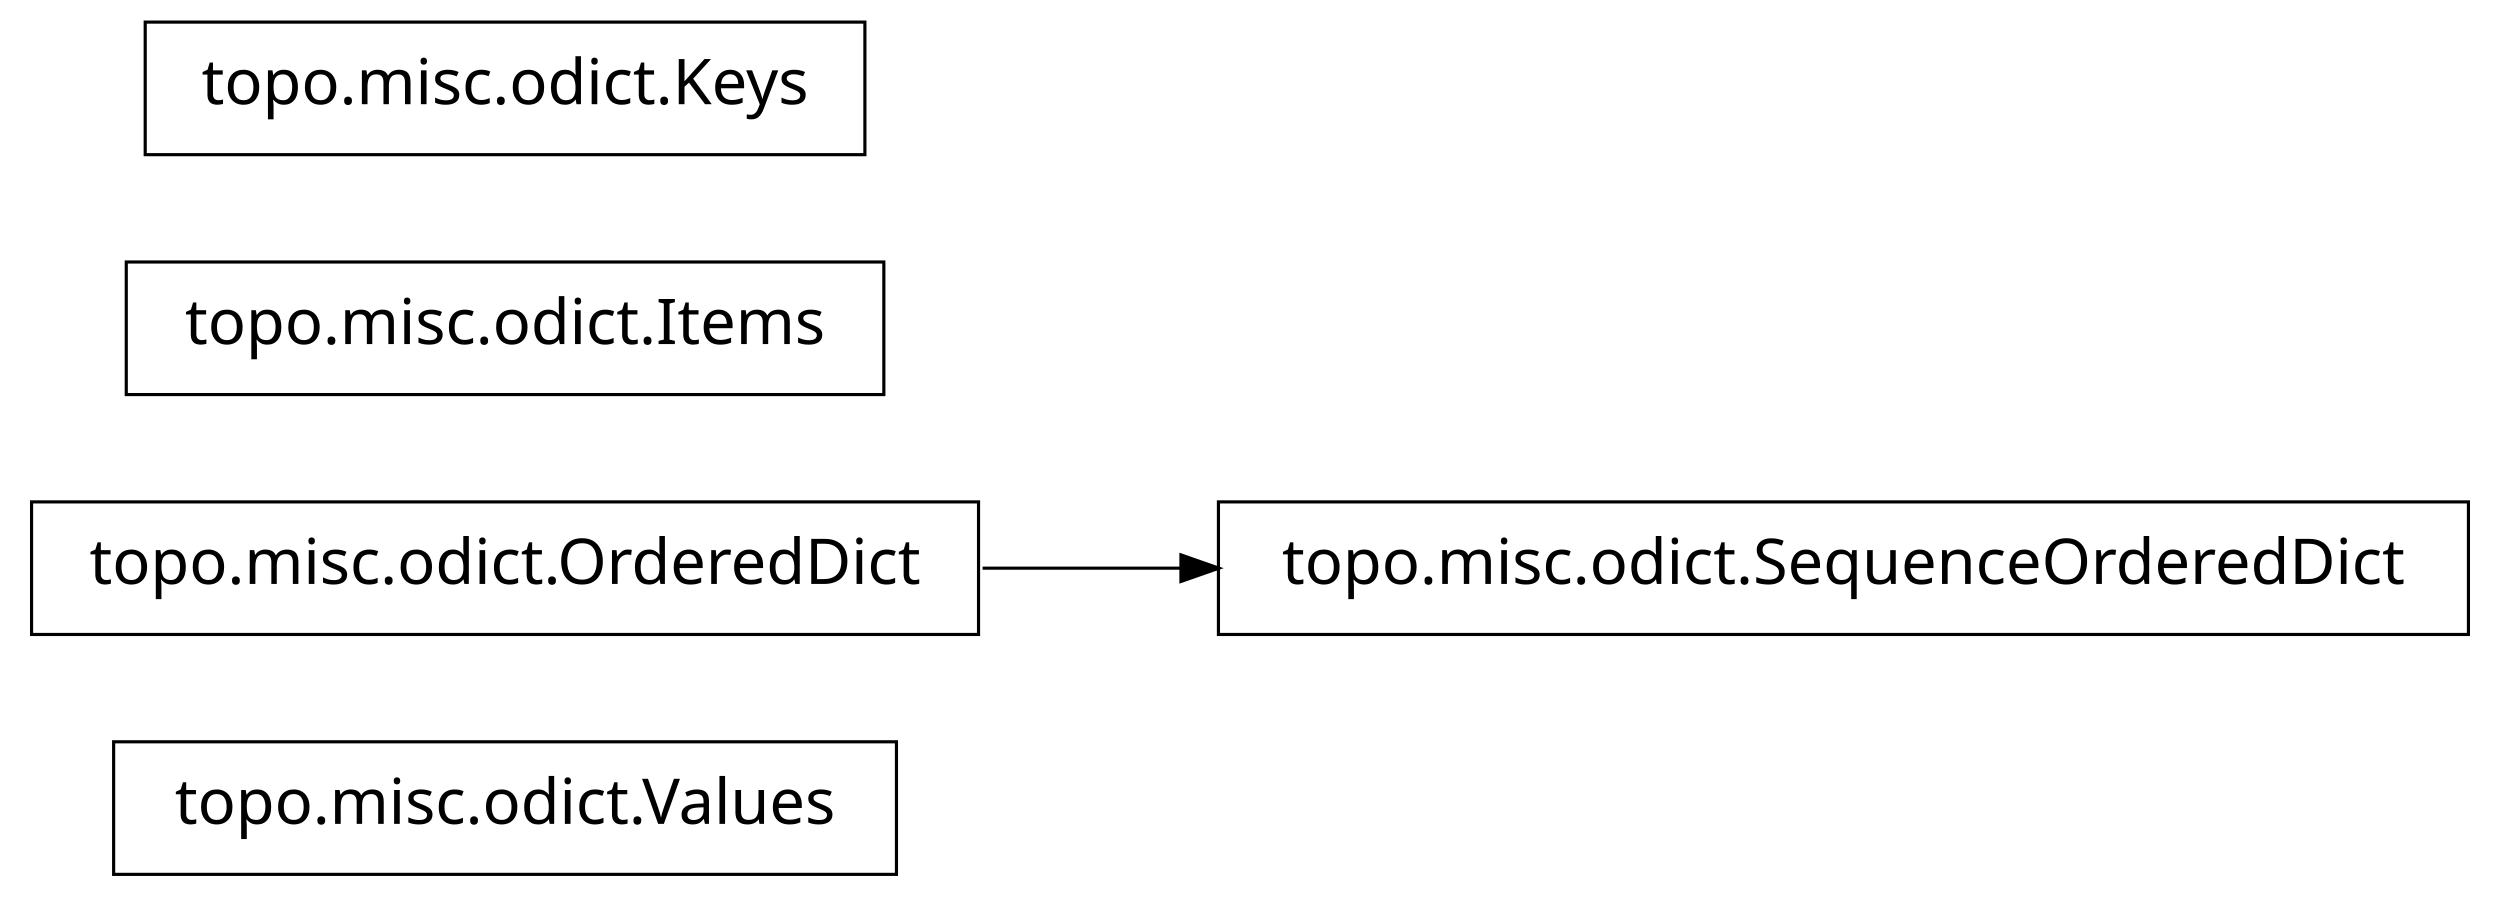
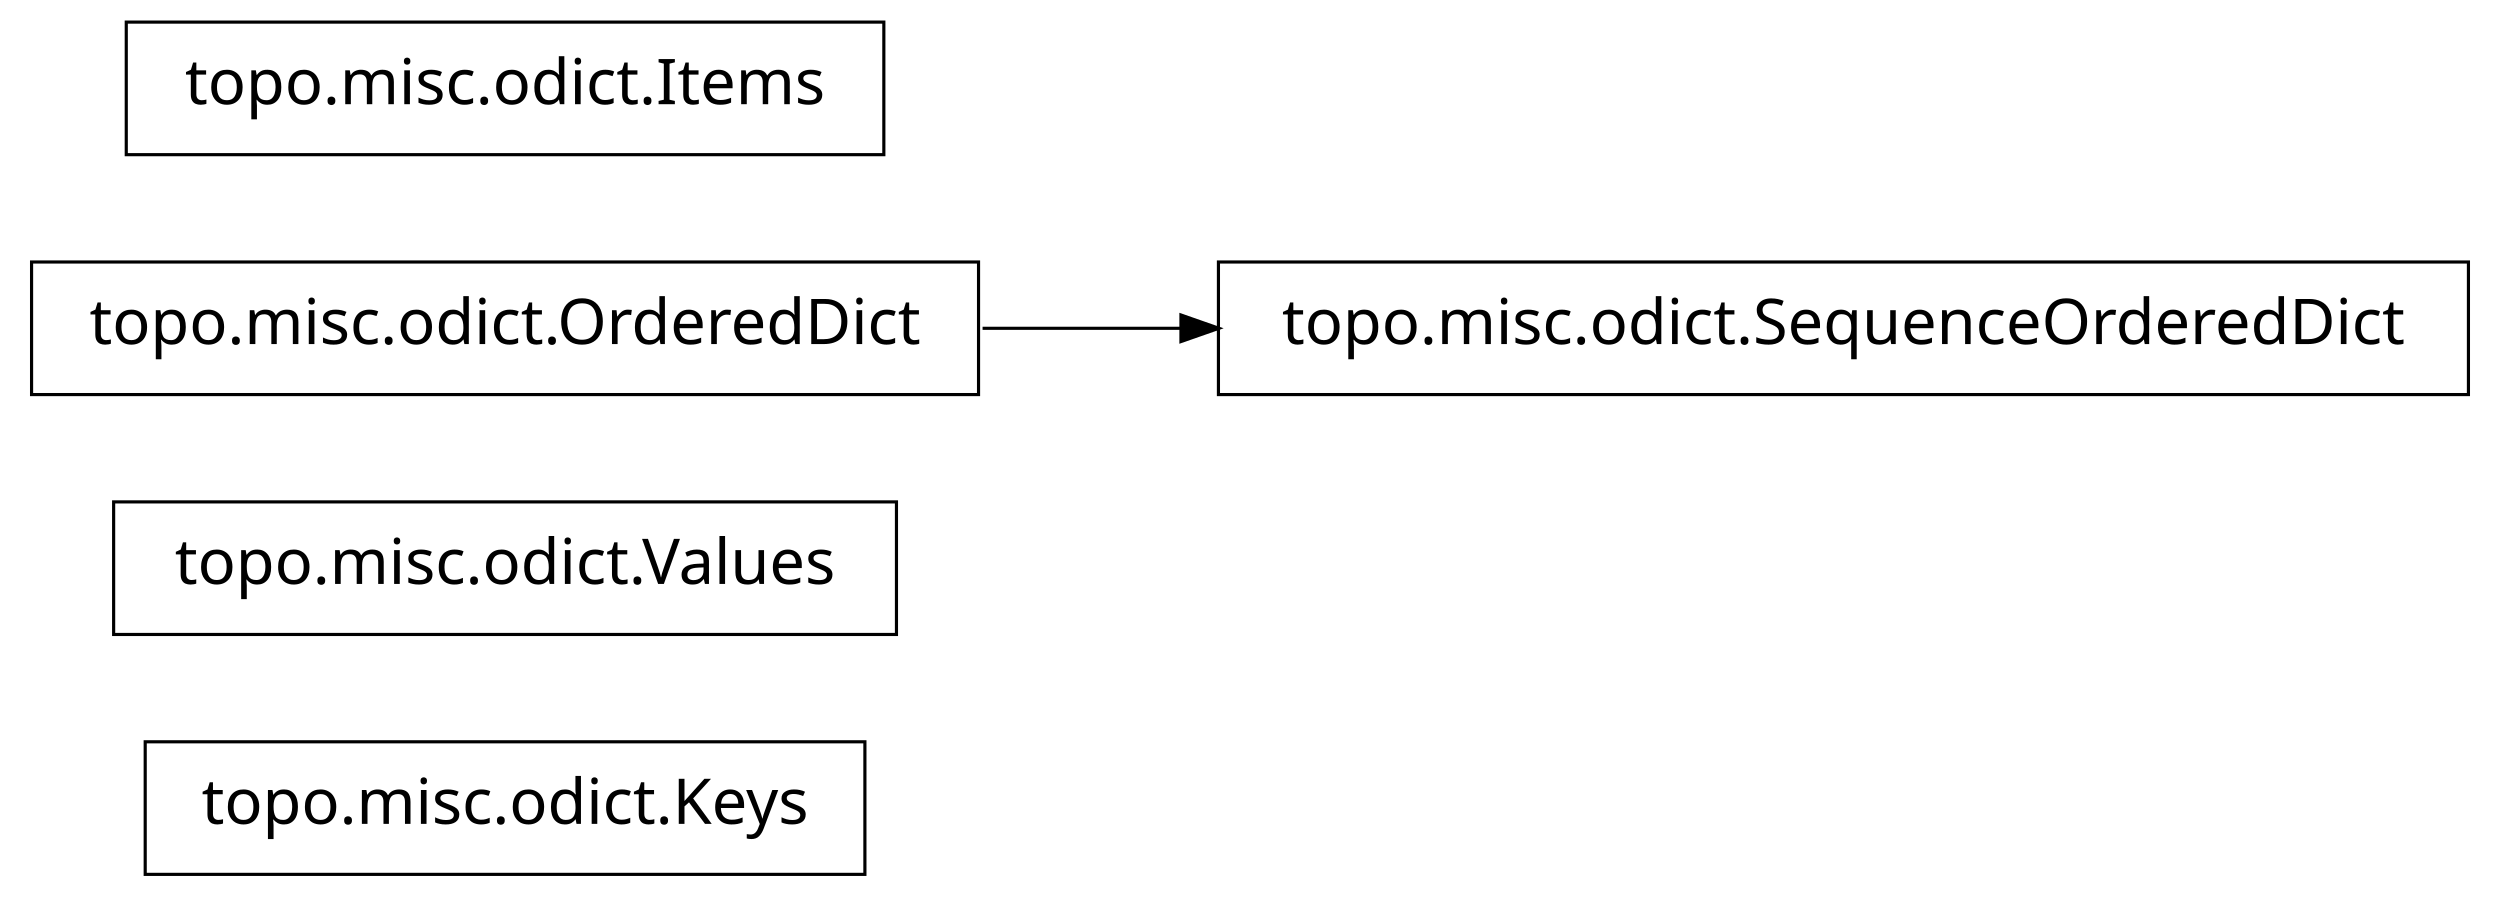
<svg xmlns="http://www.w3.org/2000/svg" width="396pt" height="142pt" viewBox="0.00 0.00 396.00 142.00">
  <g id="graph1" class="graph" transform="scale(1 1) rotate(0) translate(4 138)">
    <polygon fill="white" stroke="white" points="-4,5 -4,-138 393,-138 393,5 -4,5" />
    <g id="node1" class="node">
-       <polygon fill="none" stroke="black" stroke-width="0.5" points="138,-20.5 14,-20.5 14,0.5 138,0.5 138,-20.5" />
-       <text text-anchor="middle" x="76" y="-7.5" font-family="Vera" font-size="10.00">topo.misc.odict.Values</text>
+       <polygon fill="none" stroke="black" stroke-width="0.5" points="133,-20.5 19,-20.5 19,0.5 133,0.5 133,-20.5" />
+       <text text-anchor="middle" x="76" y="-7.5" font-family="Vera" font-size="10.00">topo.misc.odict.Keys</text>
    </g>
    <g id="node2" class="node">
-       <polygon fill="none" stroke="black" stroke-width="0.5" points="387,-58.5 189,-58.5 189,-37.5 387,-37.5 387,-58.5" />
-       <text text-anchor="middle" x="288" y="-45.5" font-family="Vera" font-size="10.00">topo.misc.odict.SequenceOrderedDict</text>
+       <polygon fill="none" stroke="black" stroke-width="0.5" points="138,-58.5 14,-58.5 14,-37.5 138,-37.5 138,-58.5" />
+       <text text-anchor="middle" x="76" y="-45.5" font-family="Vera" font-size="10.00">topo.misc.odict.Values</text>
    </g>
    <g id="node3" class="node">
-       <polygon fill="none" stroke="black" stroke-width="0.5" points="151,-58.5 1,-58.5 1,-37.5 151,-37.5 151,-58.5" />
-       <text text-anchor="middle" x="76" y="-45.5" font-family="Vera" font-size="10.00">topo.misc.odict.OrderedDict</text>
+       <polygon fill="none" stroke="black" stroke-width="0.5" points="387,-96.5 189,-96.5 189,-75.5 387,-75.5 387,-96.5" />
+       <text text-anchor="middle" x="288" y="-83.5" font-family="Vera" font-size="10.00">topo.misc.odict.SequenceOrderedDict</text>
+     </g>
+     <g id="node4" class="node">
+       <polygon fill="none" stroke="black" stroke-width="0.5" points="151,-96.5 1,-96.5 1,-75.5 151,-75.5 151,-96.5" />
+       <text text-anchor="middle" x="76" y="-83.5" font-family="Vera" font-size="10.00">topo.misc.odict.OrderedDict</text>
    </g>
    <g id="edge2" class="edge">
-       <path fill="none" stroke="black" stroke-width="0.5" d="M151.639,-48C161.858,-48 172.488,-48 183.104,-48" />
-       <polygon fill="black" stroke="black" points="183.312,-49.75 188.312,-48 183.312,-46.25 183.312,-49.75" />
-     </g>
-     <g id="node5" class="node">
-       <polygon fill="none" stroke="black" stroke-width="0.5" points="136,-96.5 16,-96.5 16,-75.5 136,-75.5 136,-96.5" />
-       <text text-anchor="middle" x="76" y="-83.5" font-family="Vera" font-size="10.00">topo.misc.odict.Items</text>
+       <path fill="none" stroke="black" stroke-width="0.5" d="M151.639,-86C161.858,-86 172.488,-86 183.104,-86" />
+       <polygon fill="black" stroke="black" points="183.312,-87.75 188.312,-86 183.312,-84.25 183.312,-87.75" />
    </g>
    <g id="node6" class="node">
-       <polygon fill="none" stroke="black" stroke-width="0.5" points="133,-134.5 19,-134.5 19,-113.5 133,-113.5 133,-134.5" />
-       <text text-anchor="middle" x="76" y="-121.5" font-family="Vera" font-size="10.00">topo.misc.odict.Keys</text>
+       <polygon fill="none" stroke="black" stroke-width="0.5" points="136,-134.5 16,-134.5 16,-113.5 136,-113.5 136,-134.5" />
+       <text text-anchor="middle" x="76" y="-121.5" font-family="Vera" font-size="10.00">topo.misc.odict.Items</text>
    </g>
  </g>
</svg>
